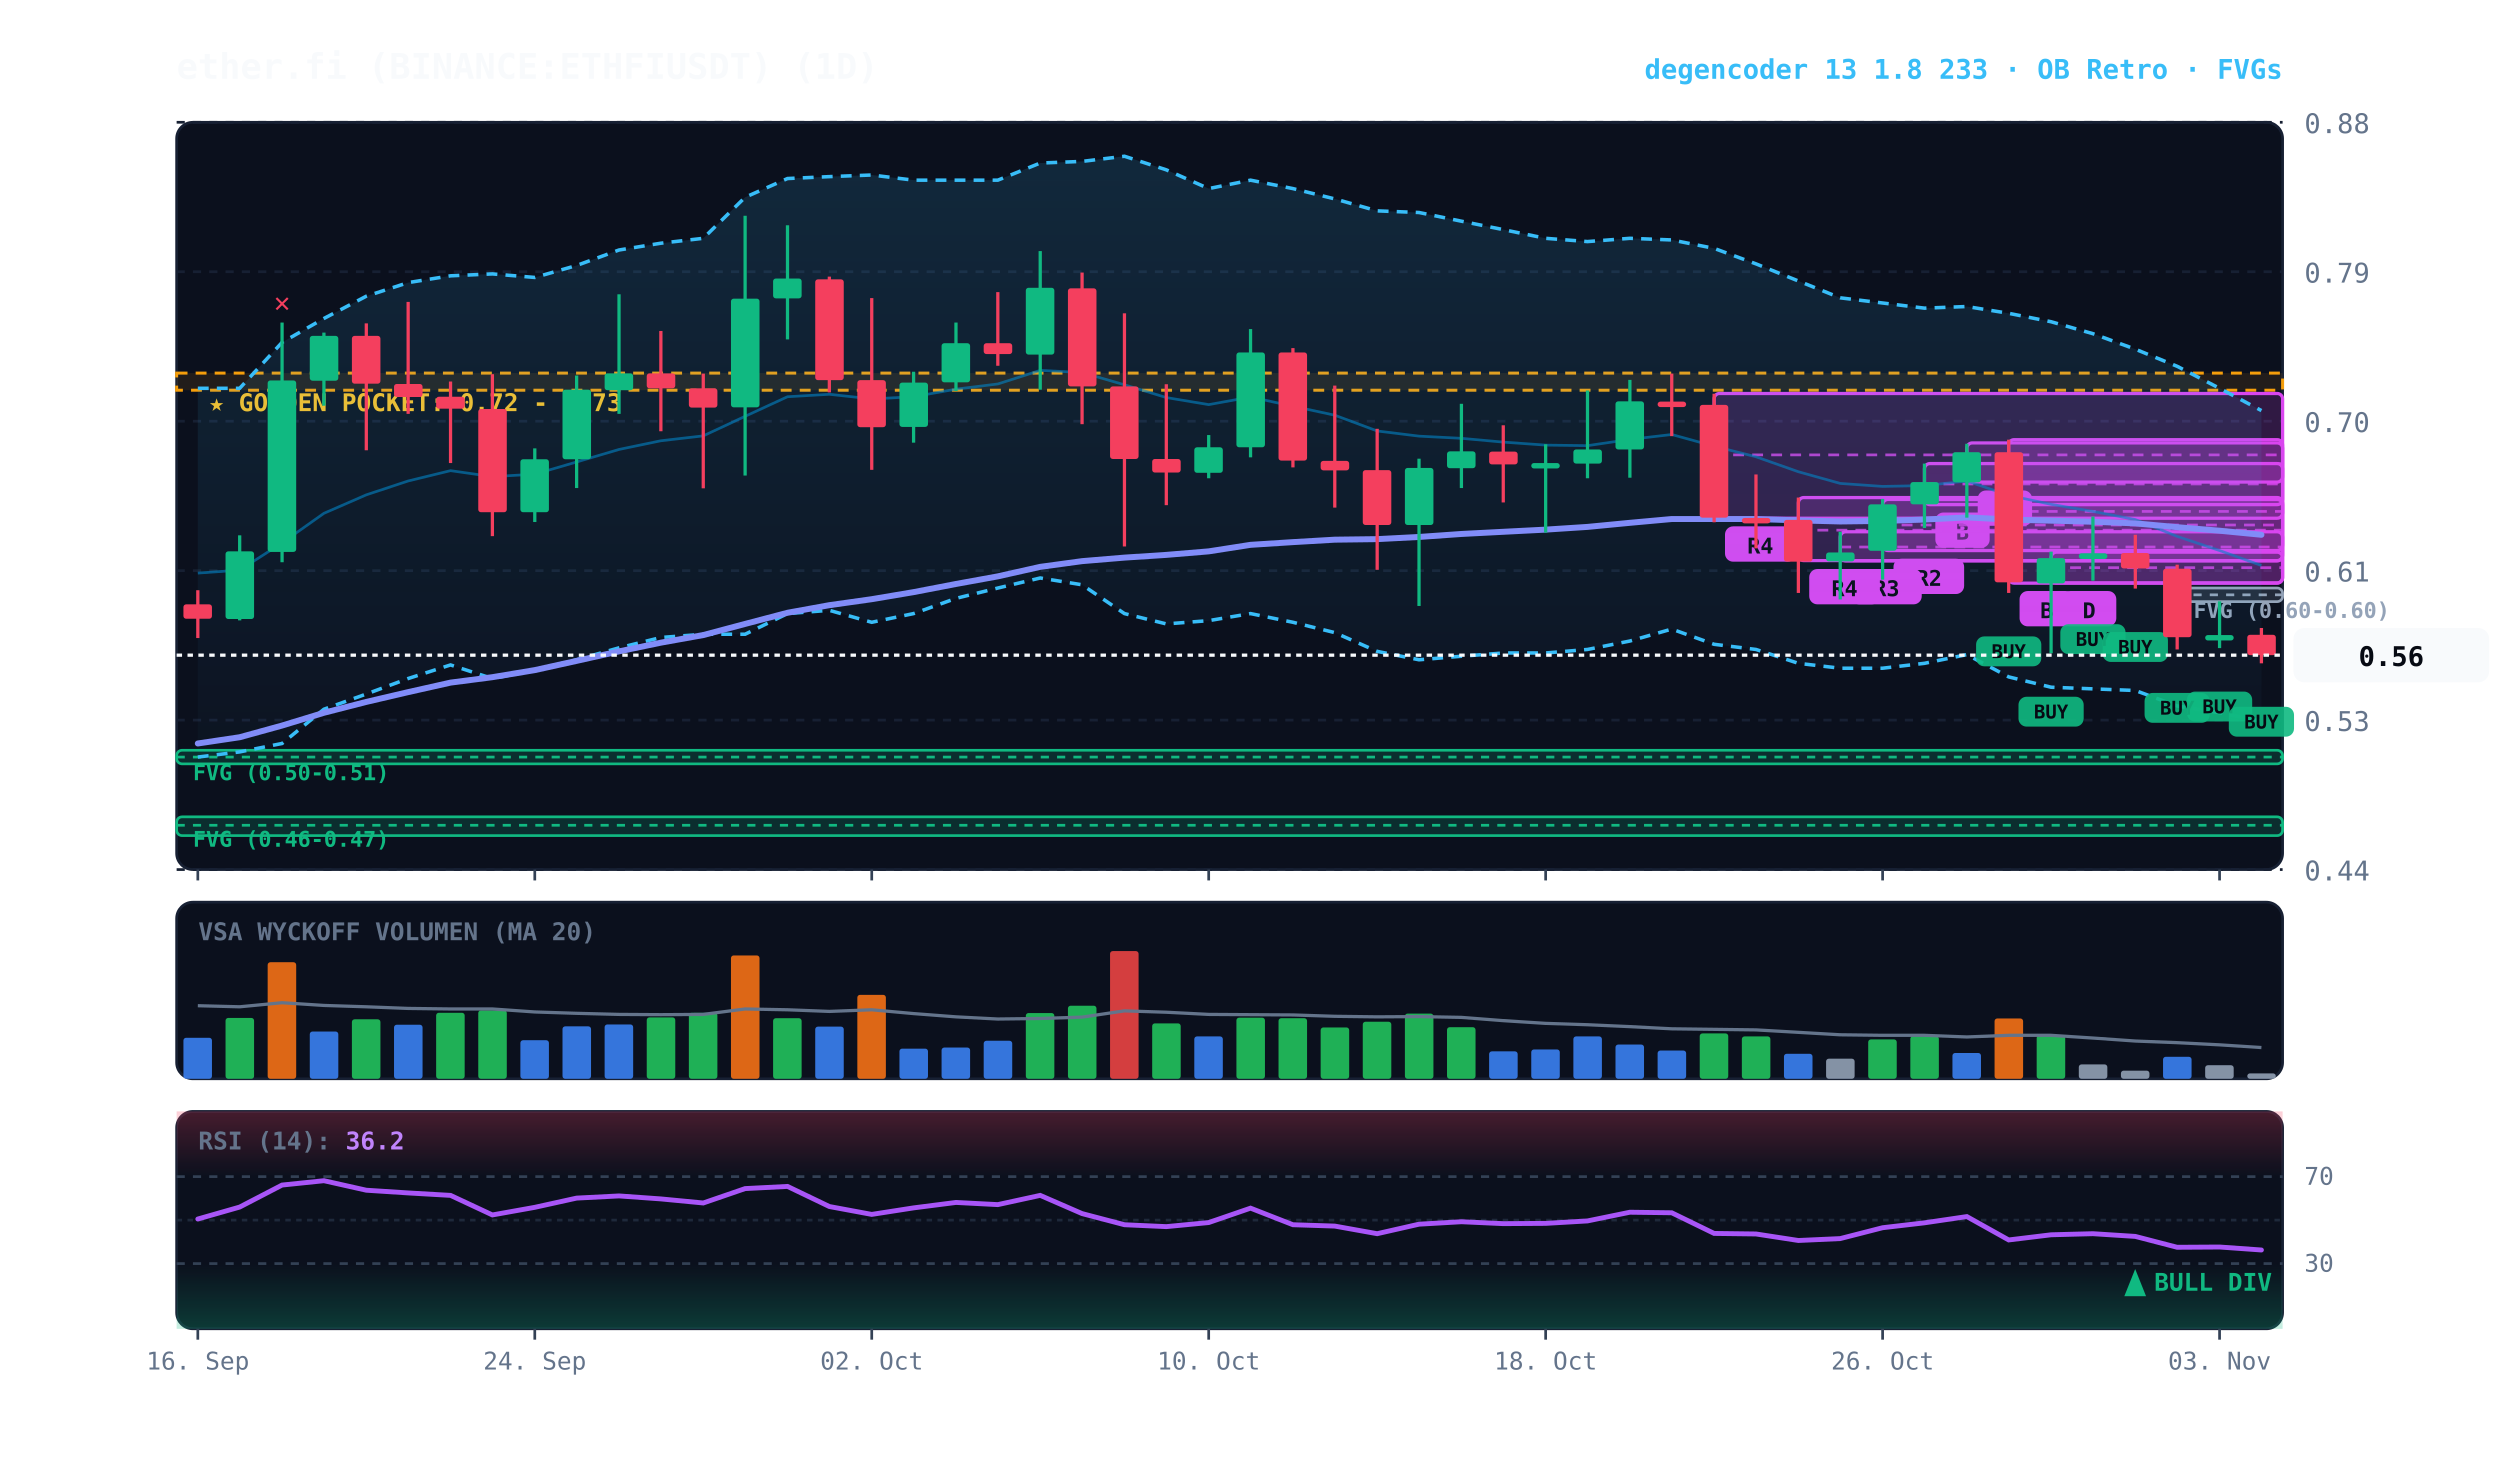
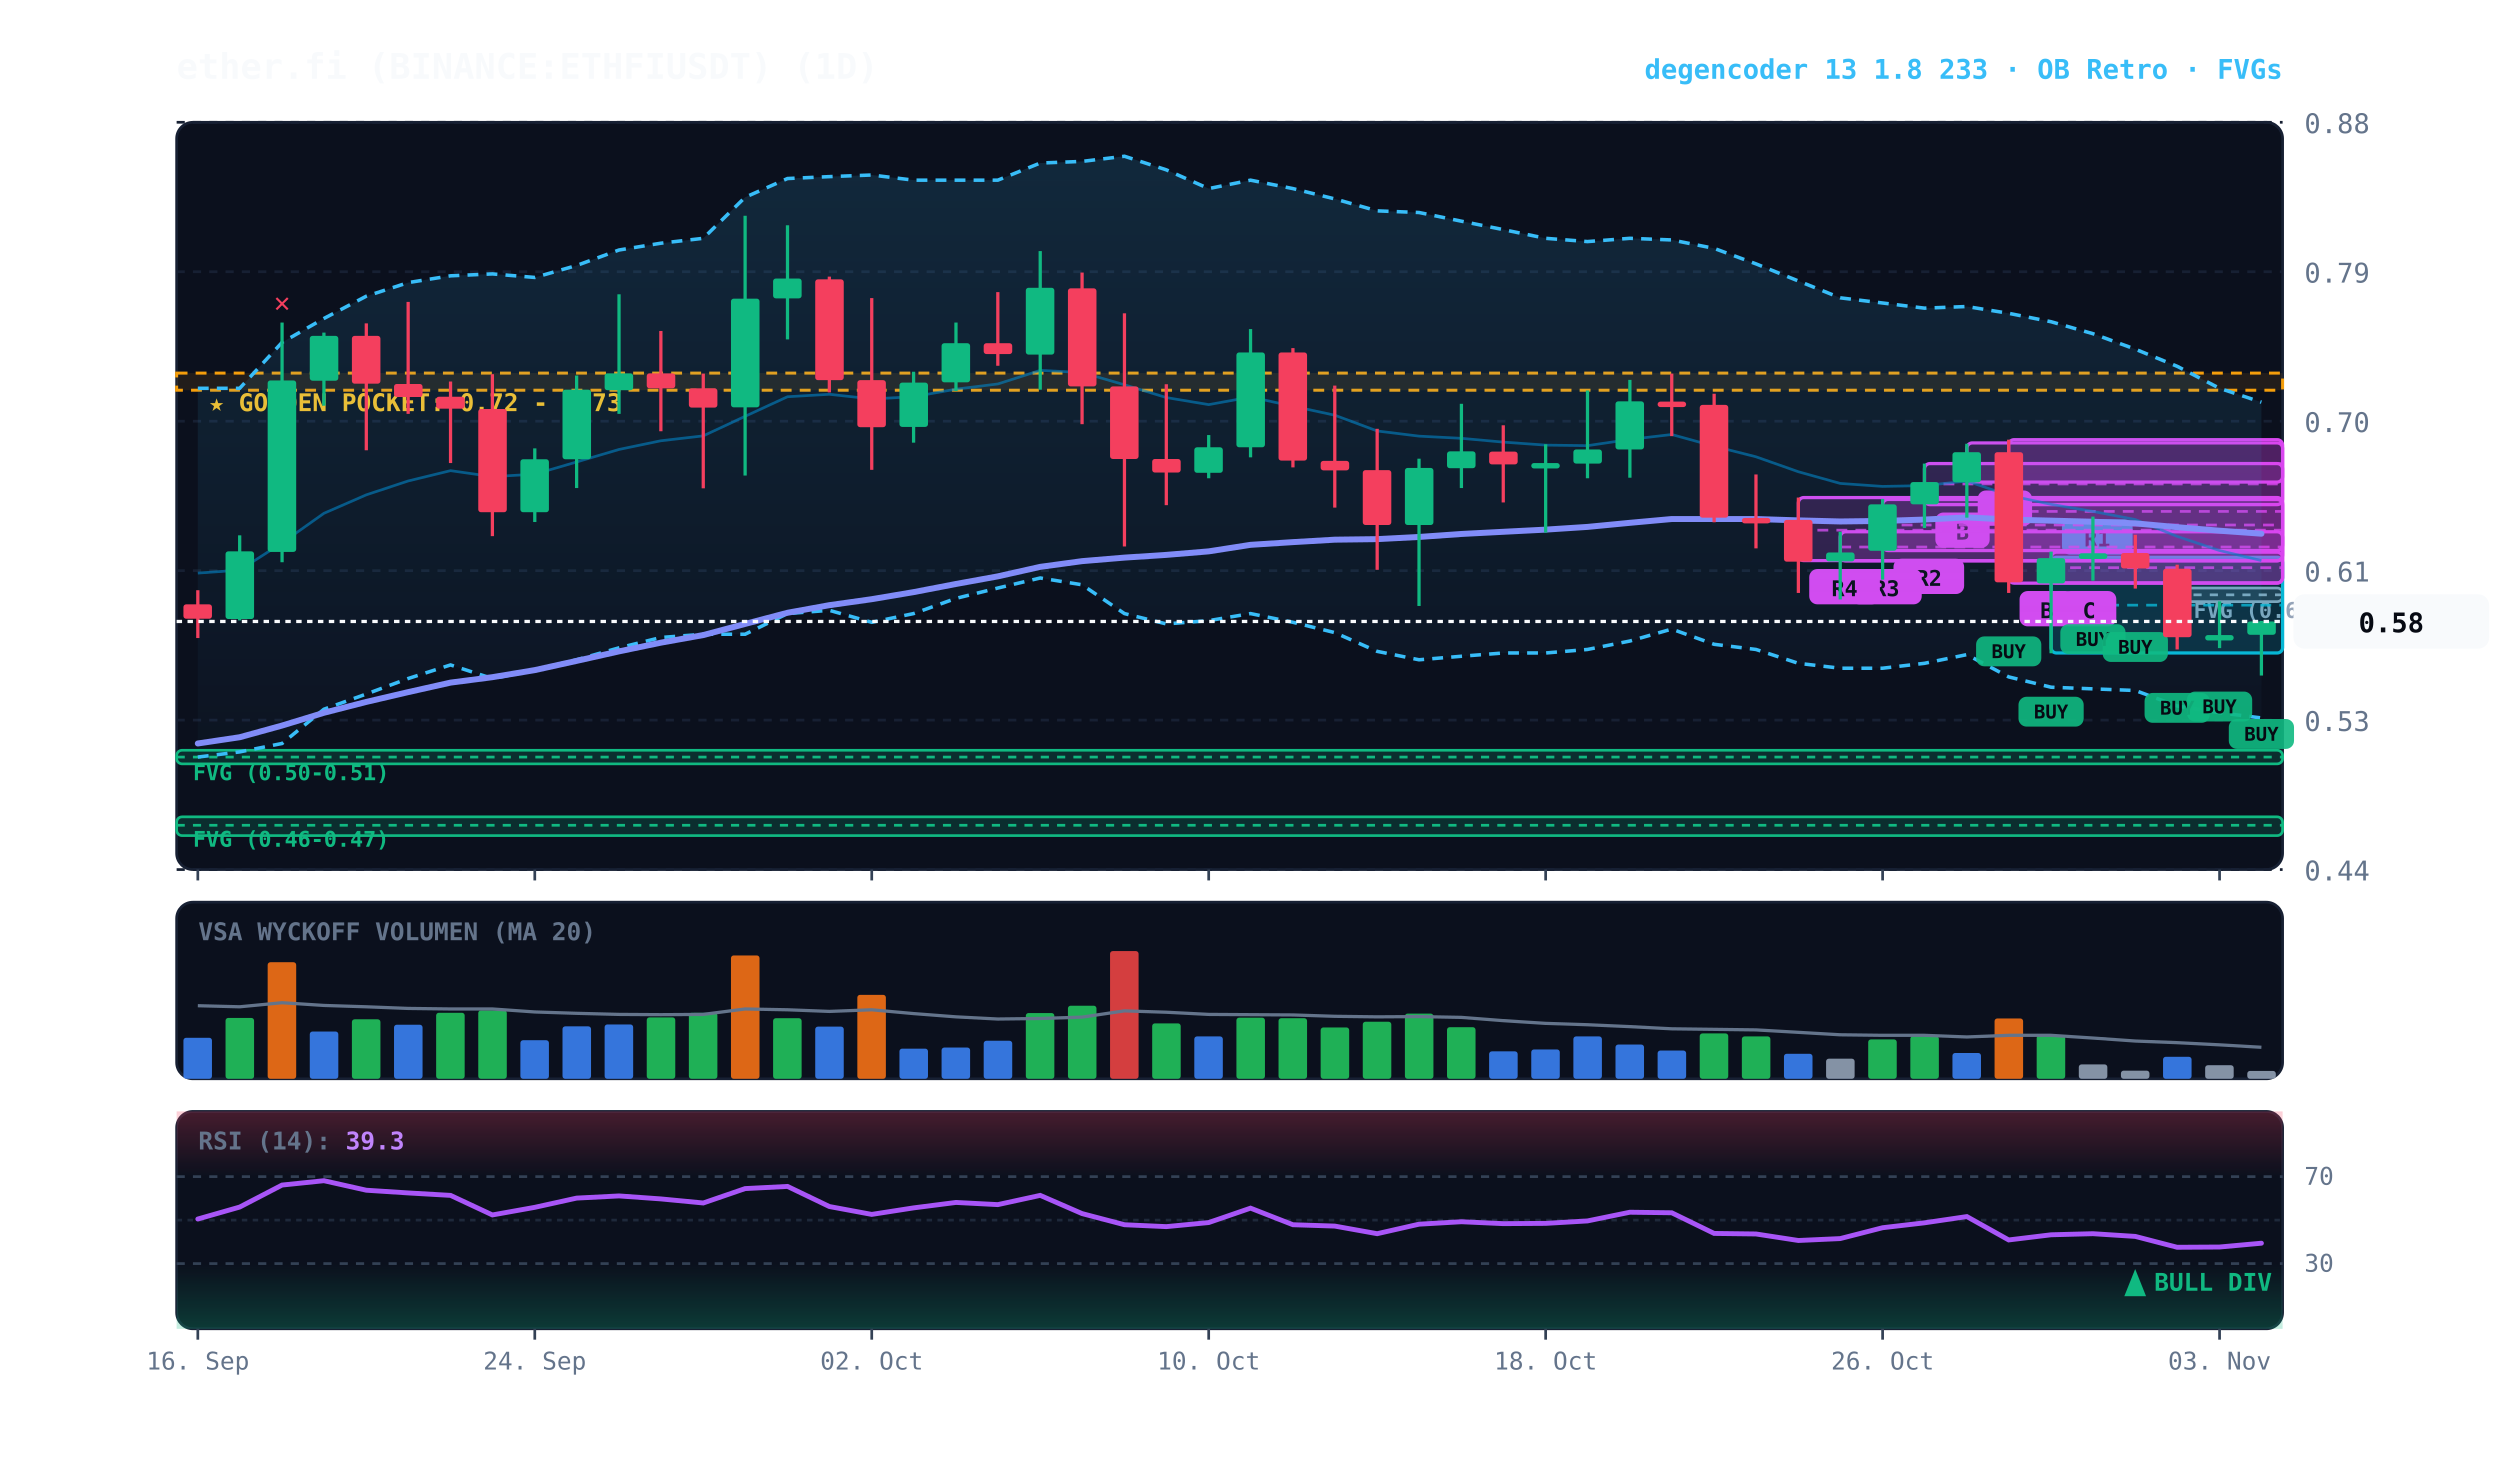
<svg xmlns="http://www.w3.org/2000/svg" viewBox="0 0 920 540" width="100%" height="100%" style="background:#070a13; font-family:'JetBrains Mono', monospace;">
  <defs>
    <linearGradient id="cloud-grad" x1="0%" y1="0%" x2="0%" y2="100%">
      <stop offset="0%" stop-color="#38bdf8" stop-opacity="0.14" />
      <stop offset="100%" stop-color="#38bdf8" stop-opacity="0.02" />
    </linearGradient>
    <linearGradient id="rsi-overbought" x1="0%" y1="0%" x2="0%" y2="100%">
      <stop offset="0%" stop-color="#f43f5e" stop-opacity="0.25" />
      <stop offset="100%" stop-color="#f43f5e" stop-opacity="0.0" />
    </linearGradient>
    <linearGradient id="rsi-oversold" x1="0%" y1="0%" x2="0%" y2="100%">
      <stop offset="0%" stop-color="#10b981" stop-opacity="0.0" />
      <stop offset="100%" stop-color="#10b981" stop-opacity="0.25" />
    </linearGradient>
  </defs>
  <rect x="65" y="45" width="775" height="275" fill="#0b101d" rx="6" stroke="#172033" stroke-width="1" />
  <rect x="65" y="332" width="775" height="65" fill="#0b101d" rx="6" stroke="#172033" stroke-width="1" />
  <rect x="65" y="409" width="775" height="80" fill="#0b101d" rx="6" stroke="#172033" stroke-width="1" />
  <line x1="65" y1="320.0" x2="840" y2="320.0" stroke="#172033" stroke-dasharray="3,3" stroke-width="1" />
  <text x="848" y="324.0" fill="#64748b" font-size="10" text-anchor="start">0.44</text>
  <line x1="65" y1="265.0" x2="840" y2="265.0" stroke="#172033" stroke-dasharray="3,3" stroke-width="1" />
  <text x="848" y="269.0" fill="#64748b" font-size="10" text-anchor="start">0.53</text>
  <line x1="65" y1="210.0" x2="840" y2="210.0" stroke="#172033" stroke-dasharray="3,3" stroke-width="1" />
  <text x="848" y="214.0" fill="#64748b" font-size="10" text-anchor="start">0.61</text>
  <line x1="65" y1="155.0" x2="840" y2="155.0" stroke="#172033" stroke-dasharray="3,3" stroke-width="1" />
  <text x="848" y="159.0" fill="#64748b" font-size="10" text-anchor="start">0.70</text>
  <line x1="65" y1="100.0" x2="840" y2="100.0" stroke="#172033" stroke-dasharray="3,3" stroke-width="1" />
  <text x="848" y="104.0" fill="#64748b" font-size="10" text-anchor="start">0.79</text>
  <line x1="65" y1="45.0" x2="840" y2="45.0" stroke="#172033" stroke-dasharray="3,3" stroke-width="1" />
  <text x="848" y="49.0" fill="#64748b" font-size="10" text-anchor="start">0.88</text>
  <rect x="65" y="137.3" width="775" height="6.3" fill="rgba(245, 158, 11, 0.10)" stroke="#f59e0b" stroke-dasharray="4,3" stroke-width="1.1" />
  <text x="77" y="151.3" fill="#fbbf24" font-size="9" font-weight="bold">★ GOLDEN POCKET: 0.72 - 0.73</text>
  <rect x="801.2" y="216.4" width="38.8" height="5.0" fill="rgba(148, 163, 184, 0.18)" stroke="#94a3b8" stroke-width="1" rx="2" />
  <line x1="801.2" y1="218.9" x2="840" y2="218.9" stroke="#94a3b8" stroke-dasharray="3,3" stroke-width="1" />
  <text x="807.2" y="227.4" fill="#94a3b8" font-size="8" font-weight="bold">FVG (0.60-0.60)</text>
  <rect x="65.0" y="276.1" width="775.0" height="5.0" fill="rgba(16, 185, 129, 0.18)" stroke="#10b981" stroke-width="1" rx="2" />
  <line x1="65.0" y1="278.6" x2="840" y2="278.6" stroke="#10b981" stroke-dasharray="3,3" stroke-width="1" />
  <text x="71.0" y="287.1" fill="#10b981" font-size="8" font-weight="bold">FVG (0.50-0.51)</text>
  <rect x="65.0" y="300.6" width="775.0" height="6.9" fill="rgba(16, 185, 129, 0.18)" stroke="#10b981" stroke-width="1" rx="2" />
  <line x1="65.0" y1="303.7" x2="840" y2="303.7" stroke="#10b981" stroke-dasharray="3,3" stroke-width="1" />
  <text x="71.0" y="311.6" fill="#10b981" font-size="8" font-weight="bold">FVG (0.46-0.47)</text>
+   <rect x="754.8" y="205.1" width="85.2" height="35.2" fill="rgba(6, 182, 212, 0.18)" stroke="#06b6d4" stroke-width="1.2" rx="2" />
+   <line x1="754.8" y1="222.7" x2="840" y2="222.7" stroke="#06b6d4" stroke-dasharray="4,3" stroke-width="1.0" opacity="0.8" />
+   <rect x="758.8" y="191.1" width="26" height="13" fill="#06b6d4" rx="3" />
+   <text x="771.8" y="201.1" fill="#070a13" font-size="8" font-weight="bold" text-anchor="middle">R1</text>
  <rect x="754.8" y="203.2" width="85.2" height="11.3" fill="rgba(217, 70, 239, 0.18)" stroke="#d946ef" stroke-width="1.2" rx="2" />
  <line x1="754.8" y1="208.9" x2="840" y2="208.9" stroke="#d946ef" stroke-dasharray="4,3" stroke-width="1.0" opacity="0.8" />
  <rect x="758.8" y="217.5" width="20" height="13" fill="#d946ef" rx="3" />
-   <text x="768.8" y="227.5" fill="#070a13" font-size="8" font-weight="bold" text-anchor="middle">D</text>
+   <text x="768.8" y="227.5" fill="#070a13" font-size="8" font-weight="bold" text-anchor="middle">C</text>
  <rect x="739.2" y="161.8" width="100.8" height="52.8" fill="rgba(217, 70, 239, 0.18)" stroke="#d946ef" stroke-width="1.2" rx="2" />
  <line x1="739.2" y1="188.2" x2="840" y2="188.2" stroke="#d946ef" stroke-dasharray="4,3" stroke-width="1.0" opacity="0.8" />
  <rect x="743.2" y="217.5" width="20" height="13" fill="#d946ef" rx="3" />
  <text x="753.2" y="227.5" fill="#070a13" font-size="8" font-weight="bold" text-anchor="middle">B</text>
  <rect x="723.8" y="163.0" width="116.2" height="14.4" fill="rgba(217, 70, 239, 0.18)" stroke="#d946ef" stroke-width="1.2" rx="2" />
  <line x1="723.8" y1="170.6" x2="840" y2="170.6" stroke="#d946ef" stroke-dasharray="4,3" stroke-width="1.0" opacity="0.8" />
  <rect x="727.8" y="180.5" width="20" height="13" fill="#d946ef" rx="3" />
  <text x="737.8" y="190.5" fill="#070a13" font-size="8" font-weight="bold" text-anchor="middle">B</text>
  <rect x="708.2" y="170.6" width="131.8" height="15.1" fill="rgba(217, 70, 239, 0.18)" stroke="#d946ef" stroke-width="1.2" rx="2" />
  <line x1="708.2" y1="178.1" x2="840" y2="178.1" stroke="#d946ef" stroke-dasharray="4,3" stroke-width="1.0" opacity="0.8" />
  <rect x="712.2" y="188.6" width="20" height="13" fill="#d946ef" rx="3" />
  <text x="722.2" y="198.6" fill="#070a13" font-size="8" font-weight="bold" text-anchor="middle">B</text>
  <rect x="692.8" y="183.8" width="147.2" height="18.8" fill="rgba(217, 70, 239, 0.18)" stroke="#d946ef" stroke-width="1.2" rx="2" />
  <line x1="692.8" y1="193.2" x2="840" y2="193.2" stroke="#d946ef" stroke-dasharray="4,3" stroke-width="1.0" opacity="0.8" />
  <rect x="696.8" y="205.6" width="26" height="13" fill="#d946ef" rx="3" />
  <text x="709.8" y="215.6" fill="#070a13" font-size="8" font-weight="bold" text-anchor="middle">R2</text>
  <rect x="677.2" y="195.7" width="162.8" height="10.7" fill="rgba(217, 70, 239, 0.18)" stroke="#d946ef" stroke-width="1.2" rx="2" />
  <line x1="677.2" y1="201.3" x2="840" y2="201.3" stroke="#d946ef" stroke-dasharray="4,3" stroke-width="1.0" opacity="0.8" />
  <rect x="681.2" y="209.4" width="26" height="13" fill="#d946ef" rx="3" />
  <text x="694.2" y="219.4" fill="#070a13" font-size="8" font-weight="bold" text-anchor="middle">R3</text>
  <rect x="661.8" y="183.1" width="178.2" height="23.2" fill="rgba(217, 70, 239, 0.18)" stroke="#d946ef" stroke-width="1.2" rx="2" />
  <line x1="661.8" y1="195.1" x2="840" y2="195.1" stroke="#d946ef" stroke-dasharray="4,3" stroke-width="1.0" opacity="0.8" />
  <rect x="665.8" y="209.4" width="26" height="13" fill="#d946ef" rx="3" />
  <text x="678.8" y="219.4" fill="#070a13" font-size="8" font-weight="bold" text-anchor="middle">R4</text>
-   <rect x="630.8" y="144.8" width="209.2" height="45.9" fill="rgba(217, 70, 239, 0.18)" stroke="#d946ef" stroke-width="1.2" rx="2" />
-   <line x1="630.8" y1="167.4" x2="840" y2="167.4" stroke="#d946ef" stroke-dasharray="4,3" stroke-width="1.0" opacity="0.8" />
-   <rect x="634.8" y="193.7" width="26" height="13" fill="#d946ef" rx="3" />
-   <text x="647.8" y="203.7" fill="#070a13" font-size="8" font-weight="bold" text-anchor="middle">R4</text>
-   <polygon points="72.8,142.9 88.2,142.9 103.8,126.0 119.2,117.2 134.8,109.0 150.2,104.0 165.8,101.5 181.2,100.8 196.8,102.1 212.2,97.7 227.8,92.0 243.2,89.5 258.8,87.7 274.2,72.6 289.8,65.7 305.2,65.0 320.8,64.4 336.2,66.3 351.8,66.3 367.2,66.3 382.8,60.0 398.2,59.4 413.8,57.5 429.2,62.5 444.8,69.4 460.2,66.3 475.8,69.4 491.2,73.2 506.8,77.6 522.2,78.2 537.8,81.4 553.2,84.5 568.8,87.7 584.2,88.9 599.8,87.7 615.2,88.3 630.8,91.4 646.2,97.1 661.8,103.4 677.2,109.6 692.8,111.5 708.2,113.4 723.8,112.8 739.2,115.3 754.8,118.4 770.2,122.8 785.8,128.5 801.2,134.8 816.8,142.9 832.2,151.1 832.2,265.4 816.8,262.3 801.2,259.8 785.8,254.1 770.2,253.5 754.8,252.9 739.2,249.1 723.8,240.9 708.2,244.1 692.8,245.9 677.2,245.9 661.8,244.1 646.2,239.0 630.8,237.1 615.2,231.5 599.8,235.9 584.2,239.0 568.8,240.3 553.2,240.3 537.8,241.5 522.2,242.8 506.8,239.7 491.2,232.8 475.8,229.0 460.2,225.8 444.8,228.4 429.2,229.6 413.8,225.8 398.2,215.2 382.8,212.7 367.2,216.4 351.8,220.2 336.2,225.8 320.8,229.0 305.2,224.6 289.8,225.8 274.2,233.4 258.8,233.4 243.2,234.6 227.8,238.4 212.2,242.8 196.8,246.6 181.2,249.7 165.8,244.7 150.2,249.7 134.8,255.4 119.2,261.0 103.8,273.6 88.2,276.7 72.8,278.6" fill="url(#cloud-grad)" />
-   <polyline points="72.8,142.9 88.2,142.9 103.8,126.0 119.2,117.2 134.8,109.0 150.2,104.0 165.8,101.5 181.2,100.8 196.8,102.1 212.2,97.7 227.8,92.0 243.2,89.5 258.8,87.7 274.2,72.6 289.8,65.7 305.2,65.0 320.8,64.4 336.2,66.3 351.8,66.3 367.2,66.3 382.8,60.0 398.2,59.4 413.8,57.5 429.2,62.5 444.8,69.4 460.2,66.3 475.8,69.4 491.2,73.2 506.8,77.6 522.2,78.2 537.8,81.4 553.2,84.5 568.8,87.7 584.2,88.9 599.8,87.7 615.2,88.3 630.8,91.4 646.2,97.1 661.8,103.4 677.2,109.6 692.8,111.5 708.2,113.4 723.8,112.8 739.2,115.3 754.8,118.4 770.2,122.8 785.8,128.5 801.2,134.8 816.8,142.9 832.2,151.1" fill="none" stroke="#38bdf8" stroke-width="1.3" stroke-dasharray="4,3" />
-   <polyline points="72.8,278.6 88.2,276.7 103.8,273.6 119.2,261.0 134.8,255.4 150.2,249.7 165.8,244.7 181.2,249.7 196.8,246.6 212.2,242.8 227.8,238.4 243.2,234.6 258.8,233.4 274.2,233.4 289.8,225.8 305.2,224.6 320.8,229.0 336.2,225.8 351.8,220.2 367.2,216.4 382.8,212.7 398.2,215.2 413.8,225.8 429.2,229.6 444.8,228.4 460.2,225.8 475.8,229.0 491.2,232.8 506.8,239.7 522.2,242.8 537.8,241.5 553.2,240.3 568.8,240.3 584.2,239.0 599.8,235.9 615.2,231.5 630.8,237.1 646.2,239.0 661.8,244.1 677.2,245.9 692.8,245.9 708.2,244.1 723.8,240.9 739.2,249.1 754.8,252.9 770.2,253.5 785.8,254.1 801.2,259.8 816.8,262.3 832.2,265.4" fill="none" stroke="#38bdf8" stroke-width="1.3" stroke-dasharray="4,3" />
-   <polyline points="72.8,210.9 88.2,209.8 103.8,199.8 119.2,188.9 134.8,182.1 150.2,177.0 165.8,173.2 181.2,175.4 196.8,174.5 212.2,170.0 227.8,165.4 243.2,162.2 258.8,160.4 274.2,153.2 289.8,146.0 305.2,145.1 320.8,146.8 336.2,146.0 351.8,143.2 367.2,141.3 382.8,136.3 398.2,137.1 413.8,141.6 429.2,146.3 444.8,148.9 460.2,146.1 475.8,149.5 491.2,152.8 506.8,158.6 522.2,160.5 537.8,161.3 553.2,162.7 568.8,163.8 584.2,164.0 599.8,161.7 615.2,159.9 630.8,164.2 646.2,168.1 661.8,173.6 677.2,177.9 692.8,179.0 708.2,178.7 723.8,177.0 739.2,182.3 754.8,185.6 770.2,188.2 785.8,191.2 801.2,197.4 816.8,202.6 832.2,208.1" fill="none" stroke="#0284c7" stroke-width="1.0" stroke-opacity="0.6" />
-   <polyline points="72.8,273.6 88.2,271.3 103.8,267.0 119.2,262.3 134.8,258.3 150.2,254.7 165.8,251.2 181.2,249.2 196.8,246.6 212.2,243.2 227.8,239.7 243.2,236.5 258.8,233.7 274.2,229.6 289.8,225.5 305.2,222.7 320.8,220.5 336.2,217.9 351.8,214.9 367.2,212.1 382.8,208.6 398.2,206.5 413.8,205.2 429.2,204.2 444.8,202.9 460.2,200.5 475.8,199.5 491.2,198.6 506.8,198.4 522.2,197.6 537.8,196.5 553.2,195.7 568.8,194.9 584.2,193.9 599.8,192.4 615.2,191.0 630.8,191.0 646.2,191.0 661.8,191.5 677.2,191.9 692.8,191.7 708.2,191.2 723.8,190.4 739.2,191.2 754.8,191.6 770.2,192.0 785.8,192.6 801.2,194.0 816.8,195.3 832.2,196.8" fill="none" stroke="#818cf8" stroke-width="2.2" stroke-linecap="round" />
+   <polygon points="72.8,142.9 88.2,142.9 103.8,126.0 119.2,117.2 134.8,109.0 150.2,104.0 165.8,101.5 181.2,100.8 196.8,102.1 212.2,97.7 227.8,92.0 243.2,89.5 258.8,87.7 274.2,72.6 289.8,65.7 305.2,65.0 320.8,64.4 336.2,66.3 351.8,66.3 367.2,66.3 382.8,60.0 398.2,59.4 413.8,57.5 429.2,62.5 444.8,69.4 460.2,66.3 475.8,69.4 491.2,73.2 506.8,77.6 522.2,78.2 537.8,81.4 553.2,84.5 568.8,87.7 584.2,88.9 599.8,87.7 615.2,88.3 630.8,91.4 646.2,97.1 661.8,103.4 677.2,109.6 692.8,111.5 708.2,113.4 723.8,112.8 739.2,115.3 754.8,118.4 770.2,122.8 785.8,128.5 801.2,134.8 816.8,142.9 832.2,148.0 832.2,264.2 816.8,262.3 801.2,259.8 785.8,254.1 770.2,253.5 754.8,252.9 739.2,249.1 723.8,240.9 708.2,244.1 692.8,245.9 677.2,245.9 661.8,244.1 646.2,239.0 630.8,237.1 615.2,231.5 599.8,235.9 584.2,239.0 568.8,240.3 553.2,240.3 537.8,241.5 522.2,242.8 506.8,239.7 491.2,232.8 475.8,229.0 460.2,225.8 444.8,228.4 429.2,229.6 413.8,225.8 398.2,215.2 382.8,212.7 367.2,216.4 351.8,220.2 336.2,225.8 320.8,229.0 305.2,224.6 289.8,225.8 274.2,233.4 258.8,233.4 243.2,234.6 227.8,238.4 212.2,242.8 196.8,246.6 181.2,249.7 165.8,244.7 150.2,249.7 134.8,255.4 119.2,261.0 103.8,273.6 88.2,276.7 72.8,278.6" fill="url(#cloud-grad)" />
+   <polyline points="72.8,142.9 88.2,142.9 103.8,126.0 119.2,117.2 134.8,109.0 150.2,104.0 165.8,101.5 181.2,100.8 196.8,102.1 212.2,97.7 227.8,92.0 243.2,89.5 258.8,87.7 274.2,72.6 289.8,65.7 305.2,65.0 320.8,64.4 336.2,66.3 351.8,66.3 367.2,66.3 382.8,60.0 398.2,59.4 413.8,57.5 429.2,62.5 444.8,69.4 460.2,66.3 475.8,69.4 491.2,73.2 506.8,77.6 522.2,78.2 537.8,81.4 553.2,84.5 568.8,87.7 584.2,88.9 599.8,87.7 615.2,88.3 630.8,91.4 646.2,97.1 661.8,103.4 677.2,109.6 692.8,111.5 708.2,113.4 723.8,112.8 739.2,115.3 754.8,118.4 770.2,122.8 785.8,128.5 801.2,134.8 816.8,142.9 832.2,148.0" fill="none" stroke="#38bdf8" stroke-width="1.3" stroke-dasharray="4,3" />
+   <polyline points="72.8,278.6 88.2,276.7 103.8,273.6 119.2,261.0 134.8,255.4 150.2,249.7 165.8,244.7 181.2,249.7 196.8,246.6 212.2,242.8 227.8,238.4 243.2,234.6 258.8,233.4 274.2,233.4 289.8,225.8 305.2,224.6 320.8,229.0 336.2,225.8 351.8,220.2 367.2,216.4 382.8,212.7 398.2,215.2 413.8,225.8 429.2,229.6 444.8,228.4 460.2,225.8 475.8,229.0 491.2,232.8 506.8,239.7 522.2,242.8 537.8,241.5 553.2,240.3 568.8,240.3 584.2,239.0 599.8,235.9 615.2,231.5 630.8,237.1 646.2,239.0 661.8,244.1 677.2,245.9 692.8,245.9 708.2,244.1 723.8,240.9 739.2,249.1 754.8,252.9 770.2,253.5 785.8,254.1 801.2,259.8 816.8,262.3 832.2,264.2" fill="none" stroke="#38bdf8" stroke-width="1.3" stroke-dasharray="4,3" />
+   <polyline points="72.8,210.9 88.2,209.8 103.8,199.8 119.2,188.9 134.8,182.1 150.2,177.0 165.8,173.2 181.2,175.4 196.8,174.5 212.2,170.0 227.8,165.4 243.2,162.2 258.8,160.4 274.2,153.2 289.8,146.0 305.2,145.1 320.8,146.8 336.2,146.0 351.8,143.2 367.2,141.3 382.8,136.3 398.2,137.1 413.8,141.6 429.2,146.3 444.8,148.9 460.2,146.1 475.8,149.5 491.2,152.8 506.8,158.6 522.2,160.5 537.8,161.3 553.2,162.7 568.8,163.8 584.2,164.0 599.8,161.7 615.2,159.9 630.8,164.2 646.2,168.1 661.8,173.6 677.2,177.9 692.8,179.0 708.2,178.7 723.8,177.0 739.2,182.3 754.8,185.6 770.2,188.2 785.8,191.2 801.2,197.4 816.8,202.6 832.2,206.3" fill="none" stroke="#0284c7" stroke-width="1.0" stroke-opacity="0.6" />
+   <polyline points="72.8,273.6 88.2,271.3 103.8,267.0 119.2,262.3 134.8,258.3 150.2,254.7 165.8,251.2 181.2,249.2 196.8,246.6 212.2,243.2 227.8,239.7 243.2,236.5 258.8,233.7 274.2,229.6 289.8,225.5 305.2,222.7 320.8,220.5 336.2,217.9 351.8,214.9 367.2,212.1 382.8,208.6 398.2,206.5 413.8,205.2 429.2,204.2 444.8,202.9 460.2,200.5 475.8,199.5 491.2,198.6 506.8,198.4 522.2,197.6 537.8,196.5 553.2,195.7 568.8,194.9 584.2,193.9 599.8,192.4 615.2,191.0 630.8,191.0 646.2,191.0 661.8,191.5 677.2,191.9 692.8,191.7 708.2,191.2 723.8,190.4 739.2,191.2 754.8,191.6 770.2,192.0 785.8,192.6 801.2,194.0 816.8,195.3 832.2,196.4" fill="none" stroke="#818cf8" stroke-width="2.2" stroke-linecap="round" />
  <line x1="72.8" y1="217.2" x2="72.8" y2="234.8" stroke="#f43f5e" stroke-width="1.2" />
  <rect x="67.5" y="222.4" width="10.5" height="5.3" fill="#f43f5e" rx="1" />
  <line x1="88.2" y1="197.0" x2="88.2" y2="228.3" stroke="#10b981" stroke-width="1.2" />
  <rect x="83.0" y="202.9" width="10.5" height="24.9" fill="#10b981" rx="1" />
  <line x1="103.8" y1="118.7" x2="103.8" y2="206.9" stroke="#10b981" stroke-width="1.2" />
  <rect x="98.5" y="140.0" width="10.5" height="63.1" fill="#10b981" rx="1" />
  <text x="103.8" y="114.7" fill="#f43f5e" font-size="10" font-weight="bold" text-anchor="middle">✕</text>
  <line x1="119.2" y1="122.4" x2="119.2" y2="149.3" stroke="#10b981" stroke-width="1.2" />
  <rect x="114.0" y="123.6" width="10.5" height="16.5" fill="#10b981" rx="1" />
  <line x1="134.8" y1="119.0" x2="134.8" y2="165.7" stroke="#f43f5e" stroke-width="1.2" />
  <rect x="129.5" y="123.6" width="10.5" height="17.6" fill="#f43f5e" rx="1" />
  <line x1="150.2" y1="111.1" x2="150.2" y2="152.3" stroke="#f43f5e" stroke-width="1.2" />
  <rect x="145.0" y="141.3" width="10.5" height="4.8" fill="#f43f5e" rx="1" />
  <line x1="165.8" y1="140.4" x2="165.8" y2="170.4" stroke="#f43f5e" stroke-width="1.2" />
  <rect x="160.5" y="146.0" width="10.5" height="4.4" fill="#f43f5e" rx="1" />
  <line x1="181.2" y1="137.7" x2="181.2" y2="197.3" stroke="#f43f5e" stroke-width="1.2" />
  <rect x="176.0" y="150.5" width="10.5" height="38.0" fill="#f43f5e" rx="1" />
  <line x1="196.8" y1="165.0" x2="196.8" y2="192.1" stroke="#10b981" stroke-width="1.2" />
  <rect x="191.5" y="169.0" width="10.5" height="19.5" fill="#10b981" rx="1" />
  <line x1="212.2" y1="138.2" x2="212.2" y2="179.6" stroke="#10b981" stroke-width="1.2" />
  <rect x="207.0" y="143.4" width="10.5" height="25.6" fill="#10b981" rx="1" />
  <line x1="227.8" y1="108.3" x2="227.8" y2="152.3" stroke="#10b981" stroke-width="1.2" />
  <rect x="222.5" y="137.4" width="10.5" height="6.2" fill="#10b981" rx="1" />
  <line x1="243.2" y1="121.8" x2="243.2" y2="158.7" stroke="#f43f5e" stroke-width="1.2" />
  <rect x="238.0" y="137.4" width="10.5" height="5.5" fill="#f43f5e" rx="1" />
  <line x1="258.8" y1="137.5" x2="258.8" y2="179.7" stroke="#f43f5e" stroke-width="1.2" />
  <rect x="253.5" y="142.9" width="10.5" height="7.1" fill="#f43f5e" rx="1" />
  <line x1="274.2" y1="79.4" x2="274.2" y2="175.0" stroke="#10b981" stroke-width="1.2" />
  <rect x="269.0" y="109.9" width="10.5" height="40.0" fill="#10b981" rx="1" />
  <line x1="289.8" y1="82.9" x2="289.8" y2="124.9" stroke="#10b981" stroke-width="1.2" />
  <rect x="284.5" y="102.5" width="10.5" height="7.3" fill="#10b981" rx="1" />
  <line x1="305.2" y1="101.8" x2="305.2" y2="144.4" stroke="#f43f5e" stroke-width="1.2" />
  <rect x="300.0" y="102.8" width="10.5" height="37.1" fill="#f43f5e" rx="1" />
  <line x1="320.8" y1="109.7" x2="320.8" y2="172.9" stroke="#f43f5e" stroke-width="1.2" />
  <rect x="315.5" y="139.9" width="10.5" height="17.3" fill="#f43f5e" rx="1" />
  <line x1="336.2" y1="136.8" x2="336.2" y2="162.9" stroke="#10b981" stroke-width="1.2" />
  <rect x="331.0" y="140.8" width="10.5" height="16.3" fill="#10b981" rx="1" />
  <line x1="351.8" y1="118.7" x2="351.8" y2="143.9" stroke="#10b981" stroke-width="1.2" />
  <rect x="346.5" y="126.3" width="10.5" height="14.4" fill="#10b981" rx="1" />
  <line x1="367.2" y1="107.5" x2="367.2" y2="134.6" stroke="#f43f5e" stroke-width="1.2" />
  <rect x="362.0" y="126.3" width="10.5" height="4.0" fill="#f43f5e" rx="1" />
  <line x1="382.8" y1="92.4" x2="382.8" y2="143.4" stroke="#10b981" stroke-width="1.2" />
  <rect x="377.5" y="105.9" width="10.5" height="24.6" fill="#10b981" rx="1" />
  <line x1="398.2" y1="100.3" x2="398.2" y2="156.1" stroke="#f43f5e" stroke-width="1.2" />
  <rect x="393.0" y="106.1" width="10.5" height="36.1" fill="#f43f5e" rx="1" />
  <line x1="413.8" y1="115.3" x2="413.8" y2="201.1" stroke="#f43f5e" stroke-width="1.2" />
  <rect x="408.5" y="142.2" width="10.5" height="26.7" fill="#f43f5e" rx="1" />
  <line x1="429.2" y1="141.4" x2="429.2" y2="185.9" stroke="#f43f5e" stroke-width="1.2" />
  <rect x="424.0" y="168.9" width="10.5" height="5.0" fill="#f43f5e" rx="1" />
  <line x1="444.8" y1="160.1" x2="444.8" y2="176.0" stroke="#10b981" stroke-width="1.2" />
  <rect x="439.5" y="164.6" width="10.5" height="9.4" fill="#10b981" rx="1" />
  <line x1="460.2" y1="121.1" x2="460.2" y2="168.3" stroke="#10b981" stroke-width="1.2" />
  <rect x="455.0" y="129.7" width="10.5" height="34.9" fill="#10b981" rx="1" />
  <line x1="475.8" y1="128.1" x2="475.8" y2="172.0" stroke="#f43f5e" stroke-width="1.2" />
  <rect x="470.5" y="129.7" width="10.5" height="39.8" fill="#f43f5e" rx="1" />
  <line x1="491.2" y1="141.9" x2="491.2" y2="186.8" stroke="#f43f5e" stroke-width="1.2" />
  <rect x="486.0" y="169.6" width="10.5" height="3.5" fill="#f43f5e" rx="1" />
  <line x1="506.8" y1="157.8" x2="506.8" y2="209.7" stroke="#f43f5e" stroke-width="1.2" />
  <rect x="501.5" y="173.0" width="10.5" height="20.2" fill="#f43f5e" rx="1" />
  <line x1="522.2" y1="168.8" x2="522.2" y2="223.0" stroke="#10b981" stroke-width="1.2" />
  <rect x="517.0" y="172.2" width="10.5" height="21.0" fill="#10b981" rx="1" />
  <line x1="537.8" y1="148.6" x2="537.8" y2="179.6" stroke="#10b981" stroke-width="1.2" />
  <rect x="532.5" y="166.1" width="10.5" height="6.2" fill="#10b981" rx="1" />
  <line x1="553.2" y1="156.5" x2="553.2" y2="184.9" stroke="#f43f5e" stroke-width="1.2" />
  <rect x="548.0" y="166.2" width="10.5" height="4.7" fill="#f43f5e" rx="1" />
  <line x1="568.8" y1="163.5" x2="568.8" y2="196.0" stroke="#10b981" stroke-width="1.2" />
  <rect x="563.5" y="170.4" width="10.5" height="2.0" fill="#10b981" rx="1" />
  <line x1="584.2" y1="143.7" x2="584.2" y2="176.0" stroke="#10b981" stroke-width="1.2" />
  <rect x="579.0" y="165.4" width="10.5" height="5.2" fill="#10b981" rx="1" />
  <line x1="599.8" y1="139.8" x2="599.8" y2="175.8" stroke="#10b981" stroke-width="1.2" />
  <rect x="594.5" y="147.7" width="10.5" height="17.7" fill="#10b981" rx="1" />
  <line x1="615.2" y1="137.5" x2="615.2" y2="160.5" stroke="#f43f5e" stroke-width="1.2" />
  <rect x="610.0" y="147.8" width="10.5" height="2.0" fill="#f43f5e" rx="1" />
  <line x1="630.8" y1="144.9" x2="630.8" y2="192.2" stroke="#f43f5e" stroke-width="1.2" />
  <rect x="625.5" y="149.0" width="10.5" height="41.5" fill="#f43f5e" rx="1" />
  <line x1="646.2" y1="174.6" x2="646.2" y2="201.8" stroke="#f43f5e" stroke-width="1.2" />
  <rect x="641.0" y="190.6" width="10.5" height="2.0" fill="#f43f5e" rx="1" />
  <line x1="661.8" y1="183.1" x2="661.8" y2="218.2" stroke="#f43f5e" stroke-width="1.2" />
  <rect x="656.5" y="191.3" width="10.5" height="15.4" fill="#f43f5e" rx="1" />
  <line x1="677.2" y1="195.7" x2="677.2" y2="220.6" stroke="#10b981" stroke-width="1.2" />
  <rect x="672.0" y="203.3" width="10.5" height="3.3" fill="#10b981" rx="1" />
  <line x1="692.8" y1="183.6" x2="692.8" y2="213.3" stroke="#10b981" stroke-width="1.2" />
  <rect x="687.5" y="185.6" width="10.5" height="17.1" fill="#10b981" rx="1" />
  <line x1="708.2" y1="170.6" x2="708.2" y2="194.3" stroke="#10b981" stroke-width="1.2" />
  <rect x="703.0" y="177.4" width="10.5" height="8.2" fill="#10b981" rx="1" />
  <line x1="723.8" y1="163.3" x2="723.8" y2="190.5" stroke="#10b981" stroke-width="1.2" />
  <rect x="718.5" y="166.4" width="10.5" height="11.1" fill="#10b981" rx="1" />
  <line x1="739.2" y1="161.8" x2="739.2" y2="218.2" stroke="#f43f5e" stroke-width="1.2" />
  <rect x="734.0" y="166.4" width="10.5" height="47.9" fill="#f43f5e" rx="1" />
  <rect x="727.2" y="234.2" width="24" height="11" fill="#10b981" rx="3" opacity="0.9" />
  <text x="739.2" y="242.2" fill="#070a13" font-size="7" font-weight="bold" text-anchor="middle">BUY</text>
  <line x1="754.8" y1="203.0" x2="754.8" y2="240.4" stroke="#10b981" stroke-width="1.2" />
  <rect x="749.5" y="205.4" width="10.5" height="9.3" fill="#10b981" rx="1" />
  <rect x="742.8" y="256.4" width="24" height="11" fill="#10b981" rx="3" opacity="0.9" />
  <text x="754.8" y="264.4" fill="#070a13" font-size="7" font-weight="bold" text-anchor="middle">BUY</text>
  <line x1="770.2" y1="190.1" x2="770.2" y2="213.7" stroke="#10b981" stroke-width="1.2" />
  <rect x="765.0" y="203.6" width="10.5" height="2.1" fill="#10b981" rx="1" />
  <rect x="758.2" y="229.7" width="24" height="11" fill="#10b981" rx="3" opacity="0.9" />
  <text x="770.2" y="237.7" fill="#070a13" font-size="7" font-weight="bold" text-anchor="middle">BUY</text>
  <line x1="785.8" y1="196.8" x2="785.8" y2="216.6" stroke="#f43f5e" stroke-width="1.2" />
  <rect x="780.5" y="203.5" width="10.5" height="5.7" fill="#f43f5e" rx="1" />
  <rect x="773.8" y="232.6" width="24" height="11" fill="#10b981" rx="3" opacity="0.9" />
  <text x="785.8" y="240.6" fill="#070a13" font-size="7" font-weight="bold" text-anchor="middle">BUY</text>
  <line x1="801.2" y1="207.8" x2="801.2" y2="239.0" stroke="#f43f5e" stroke-width="1.2" />
  <rect x="796.0" y="209.3" width="10.5" height="25.2" fill="#f43f5e" rx="1" />
  <rect x="789.2" y="255.0" width="24" height="11" fill="#10b981" rx="3" opacity="0.9" />
  <text x="801.2" y="263.0" fill="#070a13" font-size="7" font-weight="bold" text-anchor="middle">BUY</text>
  <line x1="816.8" y1="221.3" x2="816.8" y2="238.5" stroke="#10b981" stroke-width="1.2" />
  <rect x="811.5" y="233.7" width="10.5" height="2.0" fill="#10b981" rx="1" />
  <rect x="804.8" y="254.5" width="24" height="11" fill="#10b981" rx="3" opacity="0.9" />
  <text x="816.8" y="262.5" fill="#070a13" font-size="7" font-weight="bold" text-anchor="middle">BUY</text>
-   <line x1="832.2" y1="231.1" x2="832.2" y2="244.1" stroke="#f43f5e" stroke-width="1.2" />
-   <rect x="827.0" y="233.6" width="10.5" height="7.5" fill="#f43f5e" rx="1" />
-   <rect x="820.2" y="260.1" width="24" height="11" fill="#10b981" rx="3" opacity="0.9" />
-   <text x="832.2" y="268.1" fill="#070a13" font-size="7" font-weight="bold" text-anchor="middle">BUY</text>
-   <line x1="65" y1="241.1" x2="840" y2="241.1" stroke="#f8fafc" stroke-width="1.2" stroke-dasharray="2,2" />
-   <rect x="844" y="231.1" width="72" height="20" fill="#f8fafc" rx="4" />
-   <text x="880" y="245.1" fill="#070a13" font-size="10" font-weight="bold" text-anchor="middle">0.56</text>
+   <line x1="832.2" y1="228.5" x2="832.2" y2="248.6" stroke="#10b981" stroke-width="1.2" />
+   <rect x="827.0" y="228.7" width="10.5" height="4.9" fill="#10b981" rx="1" />
+   <rect x="820.2" y="264.6" width="24" height="11" fill="#10b981" rx="3" opacity="0.9" />
+   <text x="832.2" y="272.6" fill="#070a13" font-size="7" font-weight="bold" text-anchor="middle">BUY</text>
+   <line x1="65" y1="228.7" x2="840" y2="228.7" stroke="#f8fafc" stroke-width="1.2" stroke-dasharray="2,2" />
+   <rect x="844" y="218.7" width="72" height="20" fill="#f8fafc" rx="4" />
+   <text x="880" y="232.7" fill="#070a13" font-size="10" font-weight="bold" text-anchor="middle">0.58</text>
  <text x="73" y="346" fill="#64748b" font-size="9" font-weight="bold">VSA WYCKOFF VOLUMEN (MA 20)</text>
  <rect x="67.5" y="381.9" width="10.5" height="15.1" fill="#3b82f6" opacity="0.88" rx="1" />
  <rect x="83.0" y="374.6" width="10.5" height="22.4" fill="#22c55e" opacity="0.88" rx="1" />
  <rect x="98.5" y="354.1" width="10.5" height="42.9" fill="#f97316" opacity="0.88" rx="1" />
  <rect x="114.0" y="379.6" width="10.5" height="17.4" fill="#3b82f6" opacity="0.88" rx="1" />
  <rect x="129.5" y="375.1" width="10.5" height="21.9" fill="#22c55e" opacity="0.88" rx="1" />
  <rect x="145.0" y="377.1" width="10.5" height="19.9" fill="#3b82f6" opacity="0.88" rx="1" />
  <rect x="160.5" y="372.7" width="10.5" height="24.3" fill="#22c55e" opacity="0.88" rx="1" />
  <rect x="176.0" y="371.8" width="10.5" height="25.2" fill="#22c55e" opacity="0.88" rx="1" />
  <rect x="191.5" y="382.8" width="10.5" height="14.2" fill="#3b82f6" opacity="0.88" rx="1" />
  <rect x="207.0" y="377.7" width="10.5" height="19.3" fill="#3b82f6" opacity="0.88" rx="1" />
  <rect x="222.5" y="377.0" width="10.5" height="20.0" fill="#3b82f6" opacity="0.88" rx="1" />
  <rect x="238.0" y="374.4" width="10.5" height="22.6" fill="#22c55e" opacity="0.88" rx="1" />
  <rect x="253.5" y="372.7" width="10.5" height="24.3" fill="#22c55e" opacity="0.88" rx="1" />
  <rect x="269.0" y="351.6" width="10.5" height="45.4" fill="#f97316" opacity="0.88" rx="1" />
  <rect x="284.5" y="374.7" width="10.5" height="22.3" fill="#22c55e" opacity="0.88" rx="1" />
  <rect x="300.0" y="377.8" width="10.5" height="19.2" fill="#3b82f6" opacity="0.88" rx="1" />
  <rect x="315.5" y="366.1" width="10.5" height="30.9" fill="#f97316" opacity="0.88" rx="1" />
  <rect x="331.0" y="385.9" width="10.5" height="11.1" fill="#3b82f6" opacity="0.88" rx="1" />
  <rect x="346.5" y="385.5" width="10.5" height="11.5" fill="#3b82f6" opacity="0.88" rx="1" />
  <rect x="362.0" y="383.0" width="10.5" height="14.0" fill="#3b82f6" opacity="0.88" rx="1" />
  <rect x="377.5" y="372.8" width="10.5" height="24.2" fill="#22c55e" opacity="0.88" rx="1" />
  <rect x="393.0" y="370.1" width="10.5" height="26.9" fill="#22c55e" opacity="0.88" rx="1" />
  <rect x="408.5" y="350.0" width="10.5" height="47.0" fill="#ef4444" opacity="0.88" rx="1" />
  <rect x="424.0" y="376.6" width="10.5" height="20.4" fill="#22c55e" opacity="0.88" rx="1" />
  <rect x="439.5" y="381.4" width="10.5" height="15.6" fill="#3b82f6" opacity="0.88" rx="1" />
  <rect x="455.0" y="374.5" width="10.5" height="22.5" fill="#22c55e" opacity="0.88" rx="1" />
  <rect x="470.5" y="374.7" width="10.5" height="22.3" fill="#22c55e" opacity="0.88" rx="1" />
  <rect x="486.0" y="378.1" width="10.5" height="18.9" fill="#22c55e" opacity="0.88" rx="1" />
  <rect x="501.5" y="376.0" width="10.5" height="21.0" fill="#22c55e" opacity="0.88" rx="1" />
  <rect x="517.0" y="373.0" width="10.5" height="24.0" fill="#22c55e" opacity="0.88" rx="1" />
  <rect x="532.5" y="378.0" width="10.5" height="19.0" fill="#22c55e" opacity="0.88" rx="1" />
  <rect x="548.0" y="386.9" width="10.5" height="10.1" fill="#3b82f6" opacity="0.88" rx="1" />
  <rect x="563.5" y="386.2" width="10.5" height="10.8" fill="#3b82f6" opacity="0.88" rx="1" />
  <rect x="579.0" y="381.4" width="10.5" height="15.6" fill="#3b82f6" opacity="0.88" rx="1" />
  <rect x="594.5" y="384.4" width="10.5" height="12.6" fill="#3b82f6" opacity="0.88" rx="1" />
  <rect x="610.0" y="386.6" width="10.5" height="10.4" fill="#3b82f6" opacity="0.88" rx="1" />
  <rect x="625.5" y="380.3" width="10.5" height="16.7" fill="#22c55e" opacity="0.88" rx="1" />
  <rect x="641.0" y="381.4" width="10.5" height="15.6" fill="#22c55e" opacity="0.88" rx="1" />
  <rect x="656.5" y="387.8" width="10.5" height="9.2" fill="#3b82f6" opacity="0.88" rx="1" />
  <rect x="672.0" y="389.6" width="10.5" height="7.4" fill="#94a3b8" opacity="0.88" rx="1" />
  <rect x="687.5" y="382.5" width="10.5" height="14.5" fill="#22c55e" opacity="0.88" rx="1" />
  <rect x="703.0" y="381.3" width="10.5" height="15.7" fill="#22c55e" opacity="0.88" rx="1" />
  <rect x="718.5" y="387.5" width="10.5" height="9.5" fill="#3b82f6" opacity="0.88" rx="1" />
  <rect x="734.0" y="374.8" width="10.5" height="22.2" fill="#f97316" opacity="0.88" rx="1" />
  <rect x="749.5" y="381.0" width="10.5" height="16.0" fill="#22c55e" opacity="0.88" rx="1" />
  <rect x="765.0" y="391.7" width="10.5" height="5.3" fill="#94a3b8" opacity="0.88" rx="1" />
  <rect x="780.5" y="394.0" width="10.5" height="3.0" fill="#94a3b8" opacity="0.88" rx="1" />
  <rect x="796.0" y="388.9" width="10.5" height="8.1" fill="#3b82f6" opacity="0.88" rx="1" />
  <rect x="811.5" y="392.0" width="10.5" height="5.0" fill="#94a3b8" opacity="0.88" rx="1" />
-   <rect x="827.0" y="395.0" width="10.5" height="2.0" fill="#94a3b8" opacity="0.88" rx="1" />
-   <polyline points="72.8,370.1 88.2,370.5 103.8,369.0 119.2,370.0 134.8,370.5 150.2,371.1 165.8,371.3 181.2,371.3 196.8,372.4 212.2,372.9 227.8,373.3 243.2,373.4 258.8,373.3 274.2,371.3 289.8,371.6 305.2,372.2 320.8,371.6 336.2,373.0 351.8,374.2 367.2,375.0 382.8,374.8 398.2,374.3 413.8,372.0 429.2,372.5 444.8,373.3 460.2,373.4 475.8,373.5 491.2,374.0 506.8,374.2 522.2,374.1 537.8,374.4 553.2,375.6 568.8,376.6 584.2,377.1 599.8,377.8 615.2,378.6 630.8,378.8 646.2,379.0 661.8,379.9 677.2,380.8 692.8,381.0 708.2,381.0 723.8,381.6 739.2,381.0 754.8,381.0 770.2,382.0 785.8,383.1 801.2,383.7 816.8,384.5 832.2,385.5" fill="none" stroke="#64748b" stroke-width="1.2" />
+   <rect x="827.0" y="394.1" width="10.5" height="2.9" fill="#94a3b8" opacity="0.88" rx="1" />
+   <polyline points="72.8,370.1 88.2,370.5 103.8,369.0 119.2,370.0 134.8,370.5 150.2,371.1 165.8,371.3 181.2,371.3 196.8,372.4 212.2,372.9 227.8,373.3 243.2,373.4 258.8,373.3 274.2,371.3 289.8,371.6 305.2,372.2 320.8,371.6 336.2,373.0 351.8,374.2 367.2,375.0 382.8,374.8 398.2,374.3 413.8,372.0 429.2,372.5 444.8,373.3 460.2,373.4 475.8,373.5 491.2,374.0 506.8,374.2 522.2,374.1 537.8,374.4 553.2,375.6 568.8,376.6 584.2,377.1 599.8,377.8 615.2,378.6 630.8,378.8 646.2,379.0 661.8,379.9 677.2,380.8 692.8,381.0 708.2,381.0 723.8,381.6 739.2,381.0 754.8,381.0 770.2,382.0 785.8,383.1 801.2,383.7 816.8,384.5 832.2,385.4" fill="none" stroke="#64748b" stroke-width="1.2" />
  <rect x="65" y="409" width="775" height="24.0" fill="url(#rsi-overbought)" />
  <rect x="65" y="465.0" width="775" height="24.0" fill="url(#rsi-oversold)" />
  <line x1="65" y1="433.0" x2="840" y2="433.0" stroke="#334155" stroke-dasharray="3,3" stroke-width="1" />
  <text x="848" y="436.0" fill="#64748b" font-size="9">70</text>
  <line x1="65" y1="449.0" x2="840" y2="449.0" stroke="#1e293b" stroke-dasharray="2,2" stroke-width="1" />
  <line x1="65" y1="465.0" x2="840" y2="465.0" stroke="#334155" stroke-dasharray="3,3" stroke-width="1" />
  <text x="848" y="468.0" fill="#64748b" font-size="9">30</text>
-   <polyline points="72.8,448.6 88.2,444.2 103.8,436.1 119.2,434.5 134.8,438.0 150.2,439.0 165.8,439.9 181.2,447.1 196.8,444.3 212.2,440.9 227.8,440.1 243.2,441.2 258.8,442.7 274.2,437.4 289.8,436.6 305.2,444.0 320.8,446.9 336.2,444.5 351.8,442.5 367.2,443.3 382.8,439.9 398.2,446.6 413.8,450.7 429.2,451.4 444.8,449.9 460.2,444.6 475.8,450.7 491.2,451.2 506.8,454.0 522.2,450.5 537.8,449.6 553.2,450.3 568.8,450.2 584.2,449.3 599.8,446.1 615.2,446.3 630.8,453.9 646.2,454.1 661.8,456.5 677.2,455.8 692.8,451.8 708.2,450.0 723.8,447.7 739.2,456.3 754.8,454.4 770.2,454.0 785.8,455.0 801.2,459.0 816.8,458.9 832.2,460.0" fill="none" stroke="#a855f7" stroke-width="1.8" stroke-linecap="round" />
+   <polyline points="72.8,448.6 88.2,444.2 103.8,436.1 119.2,434.5 134.8,438.0 150.2,439.0 165.8,439.9 181.2,447.1 196.8,444.3 212.2,440.9 227.8,440.1 243.2,441.2 258.8,442.7 274.2,437.4 289.8,436.6 305.2,444.0 320.8,446.9 336.2,444.5 351.8,442.5 367.2,443.3 382.8,439.9 398.2,446.6 413.8,450.7 429.2,451.4 444.8,449.9 460.2,444.6 475.8,450.7 491.2,451.2 506.8,454.0 522.2,450.5 537.8,449.6 553.2,450.3 568.8,450.2 584.2,449.3 599.8,446.1 615.2,446.3 630.8,453.9 646.2,454.1 661.8,456.5 677.2,455.8 692.8,451.8 708.2,450.0 723.8,447.7 739.2,456.3 754.8,454.4 770.2,454.0 785.8,455.0 801.2,459.0 816.8,458.9 832.2,457.5" fill="none" stroke="#a855f7" stroke-width="1.8" stroke-linecap="round" />
  <g transform="translate(785.75, 477)">
    <path d="M 0 -10 L 4 0 L -4 0 Z" fill="#10b981" />
    <text x="7" y="-2" fill="#10b981" font-size="9" font-weight="bold">BULL DIV</text>
  </g>
-   <text x="73" y="423" fill="#64748b" font-size="9" font-weight="bold">RSI (14): <tspan fill="#c084fc">36.2</tspan>
+   <text x="73" y="423" fill="#64748b" font-size="9" font-weight="bold">RSI (14): <tspan fill="#c084fc">39.3</tspan>
  </text>
  <line x1="72.8" y1="320" x2="72.8" y2="324" stroke="#334155" stroke-width="1" />
  <line x1="72.8" y1="489" x2="72.8" y2="493" stroke="#334155" stroke-width="1" />
  <text x="72.8" y="504" fill="#64748b" font-size="9" text-anchor="middle">16. Sep</text>
  <line x1="196.8" y1="320" x2="196.8" y2="324" stroke="#334155" stroke-width="1" />
  <line x1="196.8" y1="489" x2="196.8" y2="493" stroke="#334155" stroke-width="1" />
  <text x="196.8" y="504" fill="#64748b" font-size="9" text-anchor="middle">24. Sep</text>
  <line x1="320.8" y1="320" x2="320.8" y2="324" stroke="#334155" stroke-width="1" />
  <line x1="320.8" y1="489" x2="320.8" y2="493" stroke="#334155" stroke-width="1" />
  <text x="320.8" y="504" fill="#64748b" font-size="9" text-anchor="middle">02. Oct</text>
  <line x1="444.8" y1="320" x2="444.8" y2="324" stroke="#334155" stroke-width="1" />
  <line x1="444.8" y1="489" x2="444.8" y2="493" stroke="#334155" stroke-width="1" />
  <text x="444.8" y="504" fill="#64748b" font-size="9" text-anchor="middle">10. Oct</text>
  <line x1="568.8" y1="320" x2="568.8" y2="324" stroke="#334155" stroke-width="1" />
  <line x1="568.8" y1="489" x2="568.8" y2="493" stroke="#334155" stroke-width="1" />
  <text x="568.8" y="504" fill="#64748b" font-size="9" text-anchor="middle">18. Oct</text>
  <line x1="692.8" y1="320" x2="692.8" y2="324" stroke="#334155" stroke-width="1" />
  <line x1="692.8" y1="489" x2="692.8" y2="493" stroke="#334155" stroke-width="1" />
  <text x="692.8" y="504" fill="#64748b" font-size="9" text-anchor="middle">26. Oct</text>
  <line x1="816.8" y1="320" x2="816.8" y2="324" stroke="#334155" stroke-width="1" />
  <line x1="816.8" y1="489" x2="816.8" y2="493" stroke="#334155" stroke-width="1" />
  <text x="816.8" y="504" fill="#64748b" font-size="9" text-anchor="middle">03. Nov</text>
  <text x="65" y="29" fill="#f8fafc" font-size="13" font-weight="bold">ether.fi (BINANCE:ETHFIUSDT) (1D)</text>
  <text x="840" y="29" fill="#38bdf8" font-size="10" font-weight="bold" text-anchor="end">degencoder 13 1.8 233 · OB Retro · FVGs</text>
</svg>
